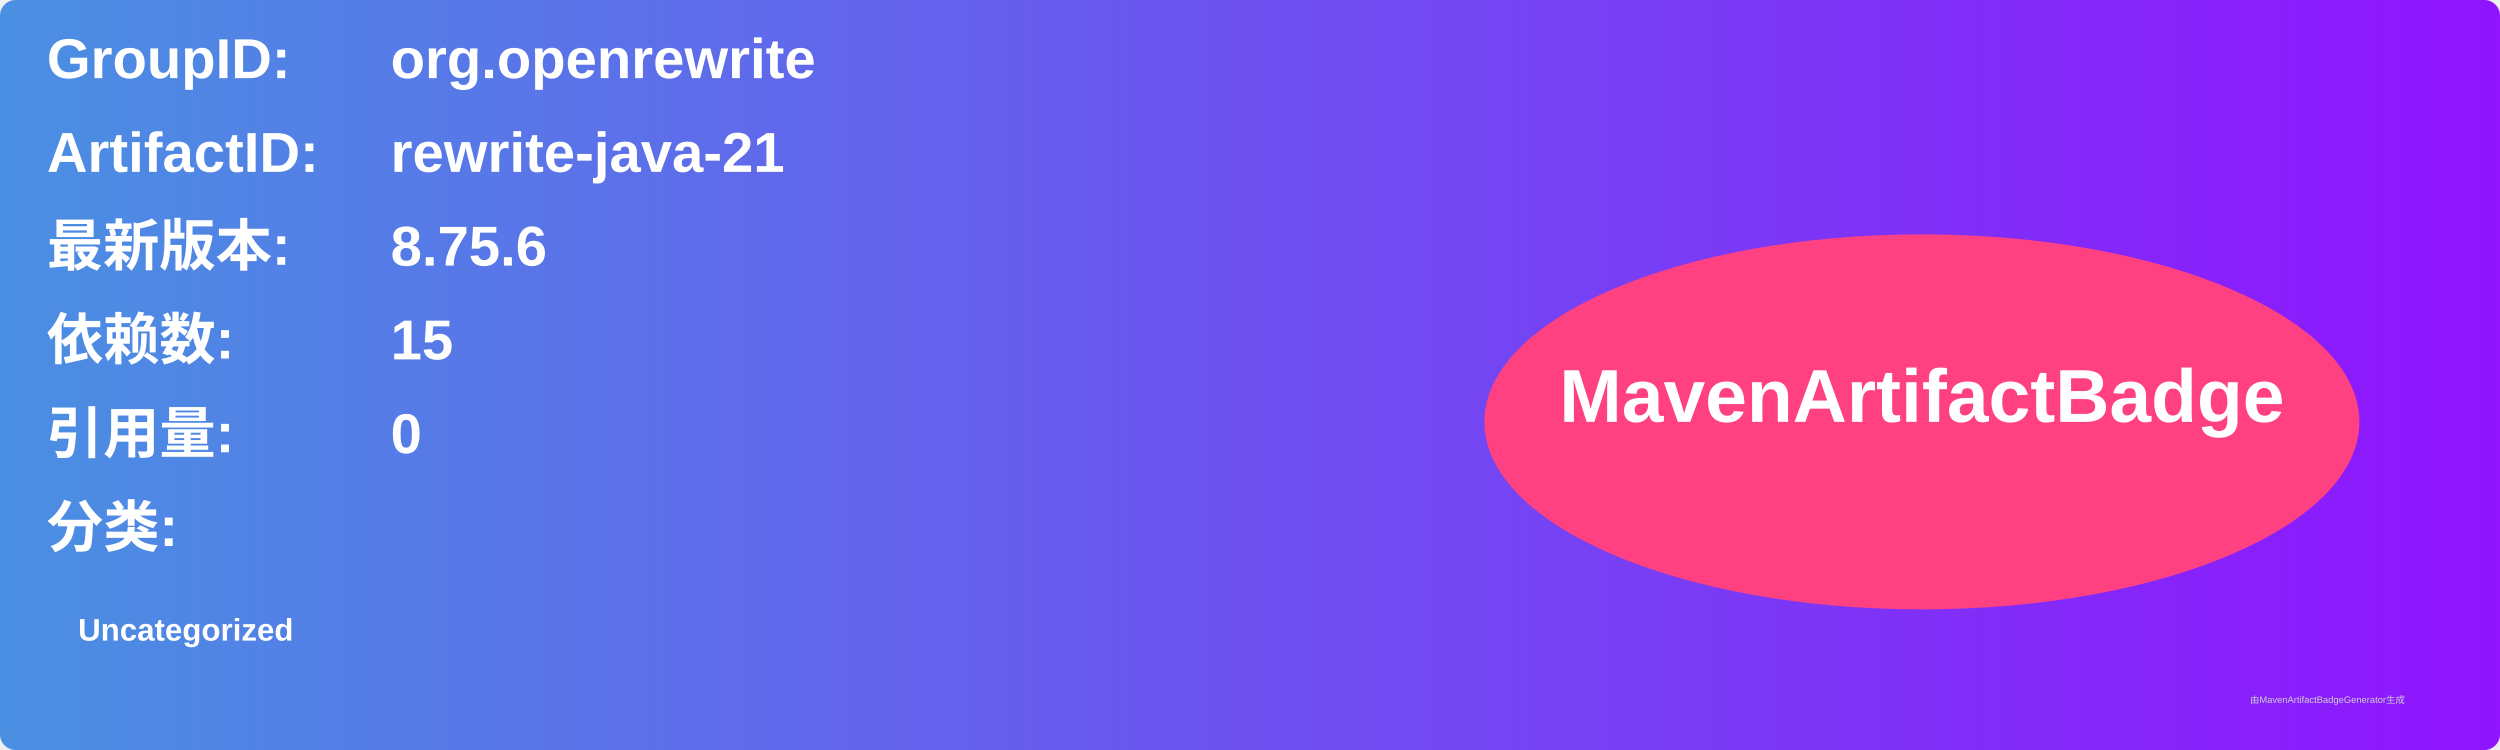
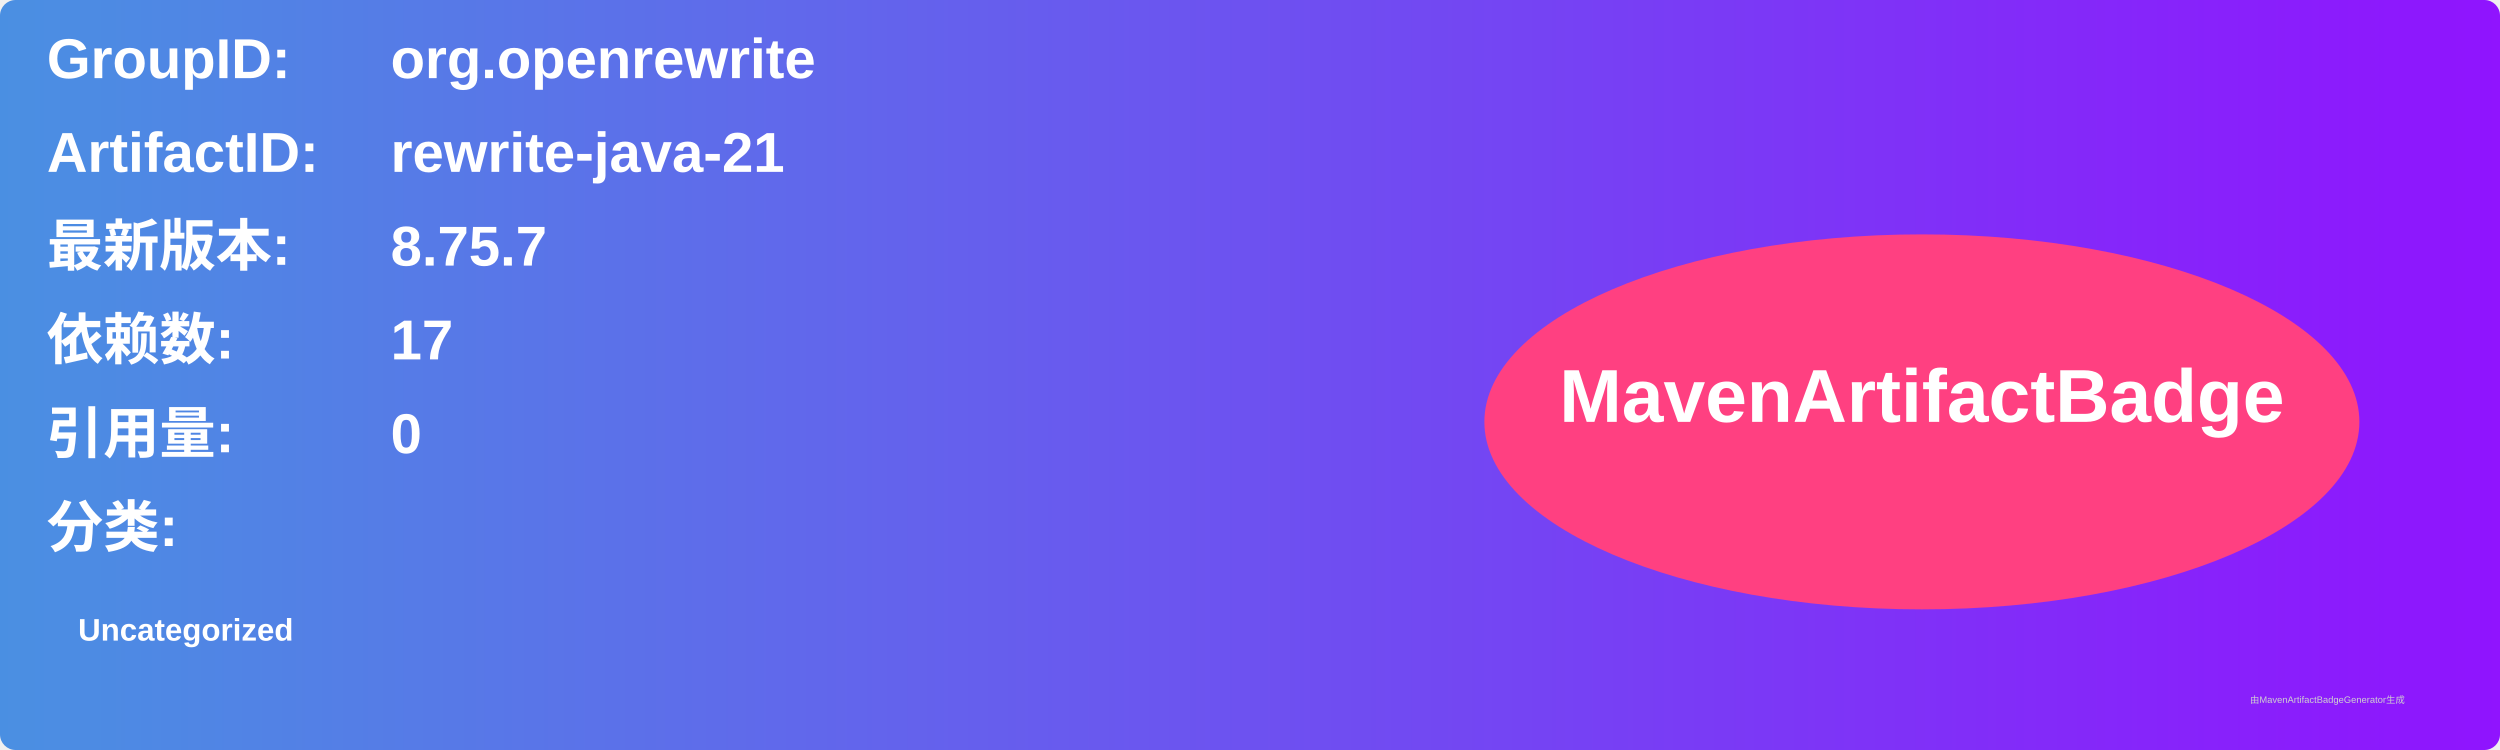
<svg xmlns="http://www.w3.org/2000/svg" width="800" height="240" viewBox="0 0 800 240">
  <linearGradient id="grad" x1="0%" y1="0%" x2="100%" y2="0%">
    <stop offset="0%" stop-color="#4a90e2" />
    <stop offset="100%" stop-color="#9013fe" />
  </linearGradient>
  <rect width="100%" height="100%" rx="5" ry="5" fill="url(#grad)" />
  <g transform="translate(15, 15)">
    <text x="0" y="10" font-family="Arial" font-size="18" fill="white" font-weight="bold" width="260">GroupID:</text>
    <text x="110" y="10" font-family="Arial" font-size="18" fill="white" font-weight="bold" width="460">org.openrewrite</text>
    <text x="0" y="40" font-family="Arial" font-size="18" fill="white" font-weight="bold" width="260">ArtifactID:</text>
    <text x="110" y="40" font-family="Arial" font-size="18" fill="white" font-weight="bold" width="460">rewrite-java-21</text>
    <text x="0" y="70" font-family="Arial" font-size="18" fill="white" font-weight="bold">最新版本:</text>
    <text x="110" y="70" font-family="Arial" font-size="18" fill="white" font-weight="bold">
-       <tspan font-weight="bold">8.75.6</tspan>
+       <tspan font-weight="bold">8.75.7</tspan>
    </text>
    <text x="0" y="100" font-family="Arial" font-size="18" fill="white" font-weight="bold">依赖数: </text>
    <text x="110" y="100" font-family="Arial" font-size="18" fill="white">
-       <tspan font-weight="bold">15</tspan>
+       <tspan font-weight="bold">17</tspan>
    </text>
    <text x="0" y="130" font-family="Arial" font-size="18" fill="white" font-weight="bold">引用量: </text>
    <text x="110" y="130" font-family="Arial" font-size="18" fill="white">
      <tspan font-weight="bold">0</tspan>
    </text>
    <text x="0" y="160" font-family="Arial" font-size="18" fill="white" font-weight="bold">分类:</text>
    <text x="10" y="190" font-family="Arial" font-size="10" fill="white">
      <tspan font-weight="bold">Uncategorized</tspan>
    </text>
    <ellipse cx="600" cy="120" rx="140" ry="60" fill="#ff4081" />
    <text x="600" y="120" text-anchor="middle" font-family="Arial" font-size="24" fill="white" font-weight="bold">MavenArtifactBadge</text>
  </g>
  <text x="720" y="225" font-family="Arial" font-size="3" fill="#d0d0d0">由MavenArtifactBadgeGenerator生成</text>
</svg>
